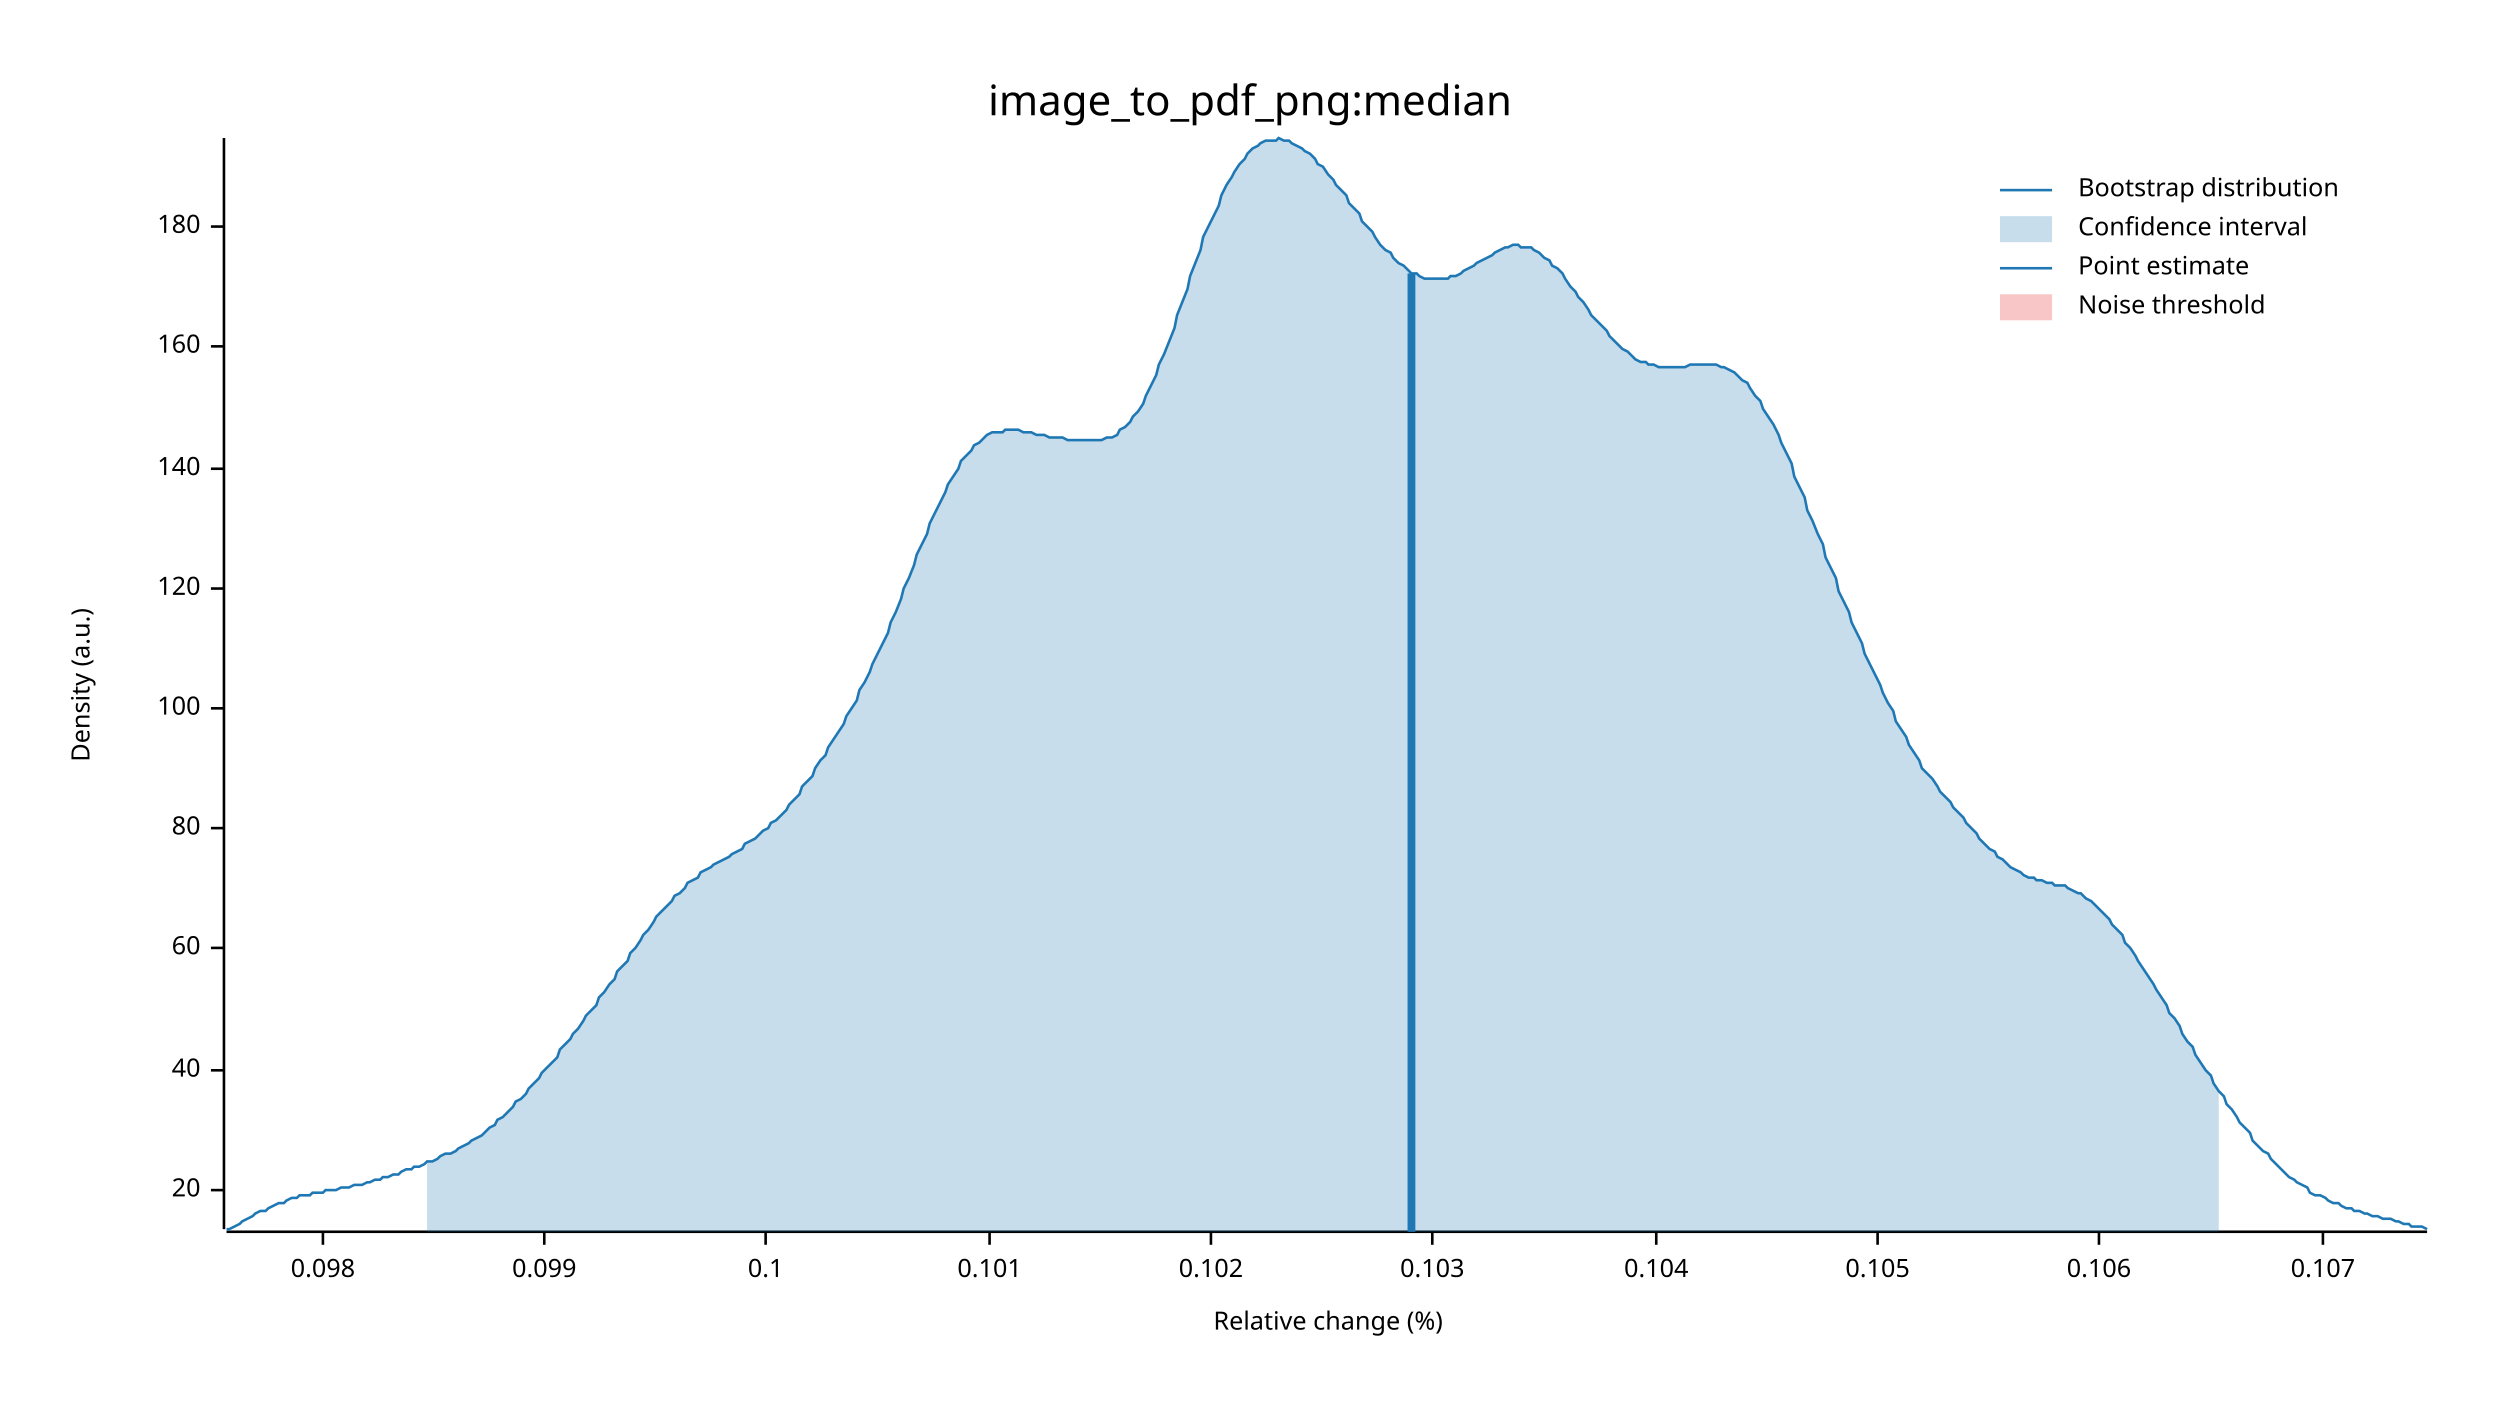
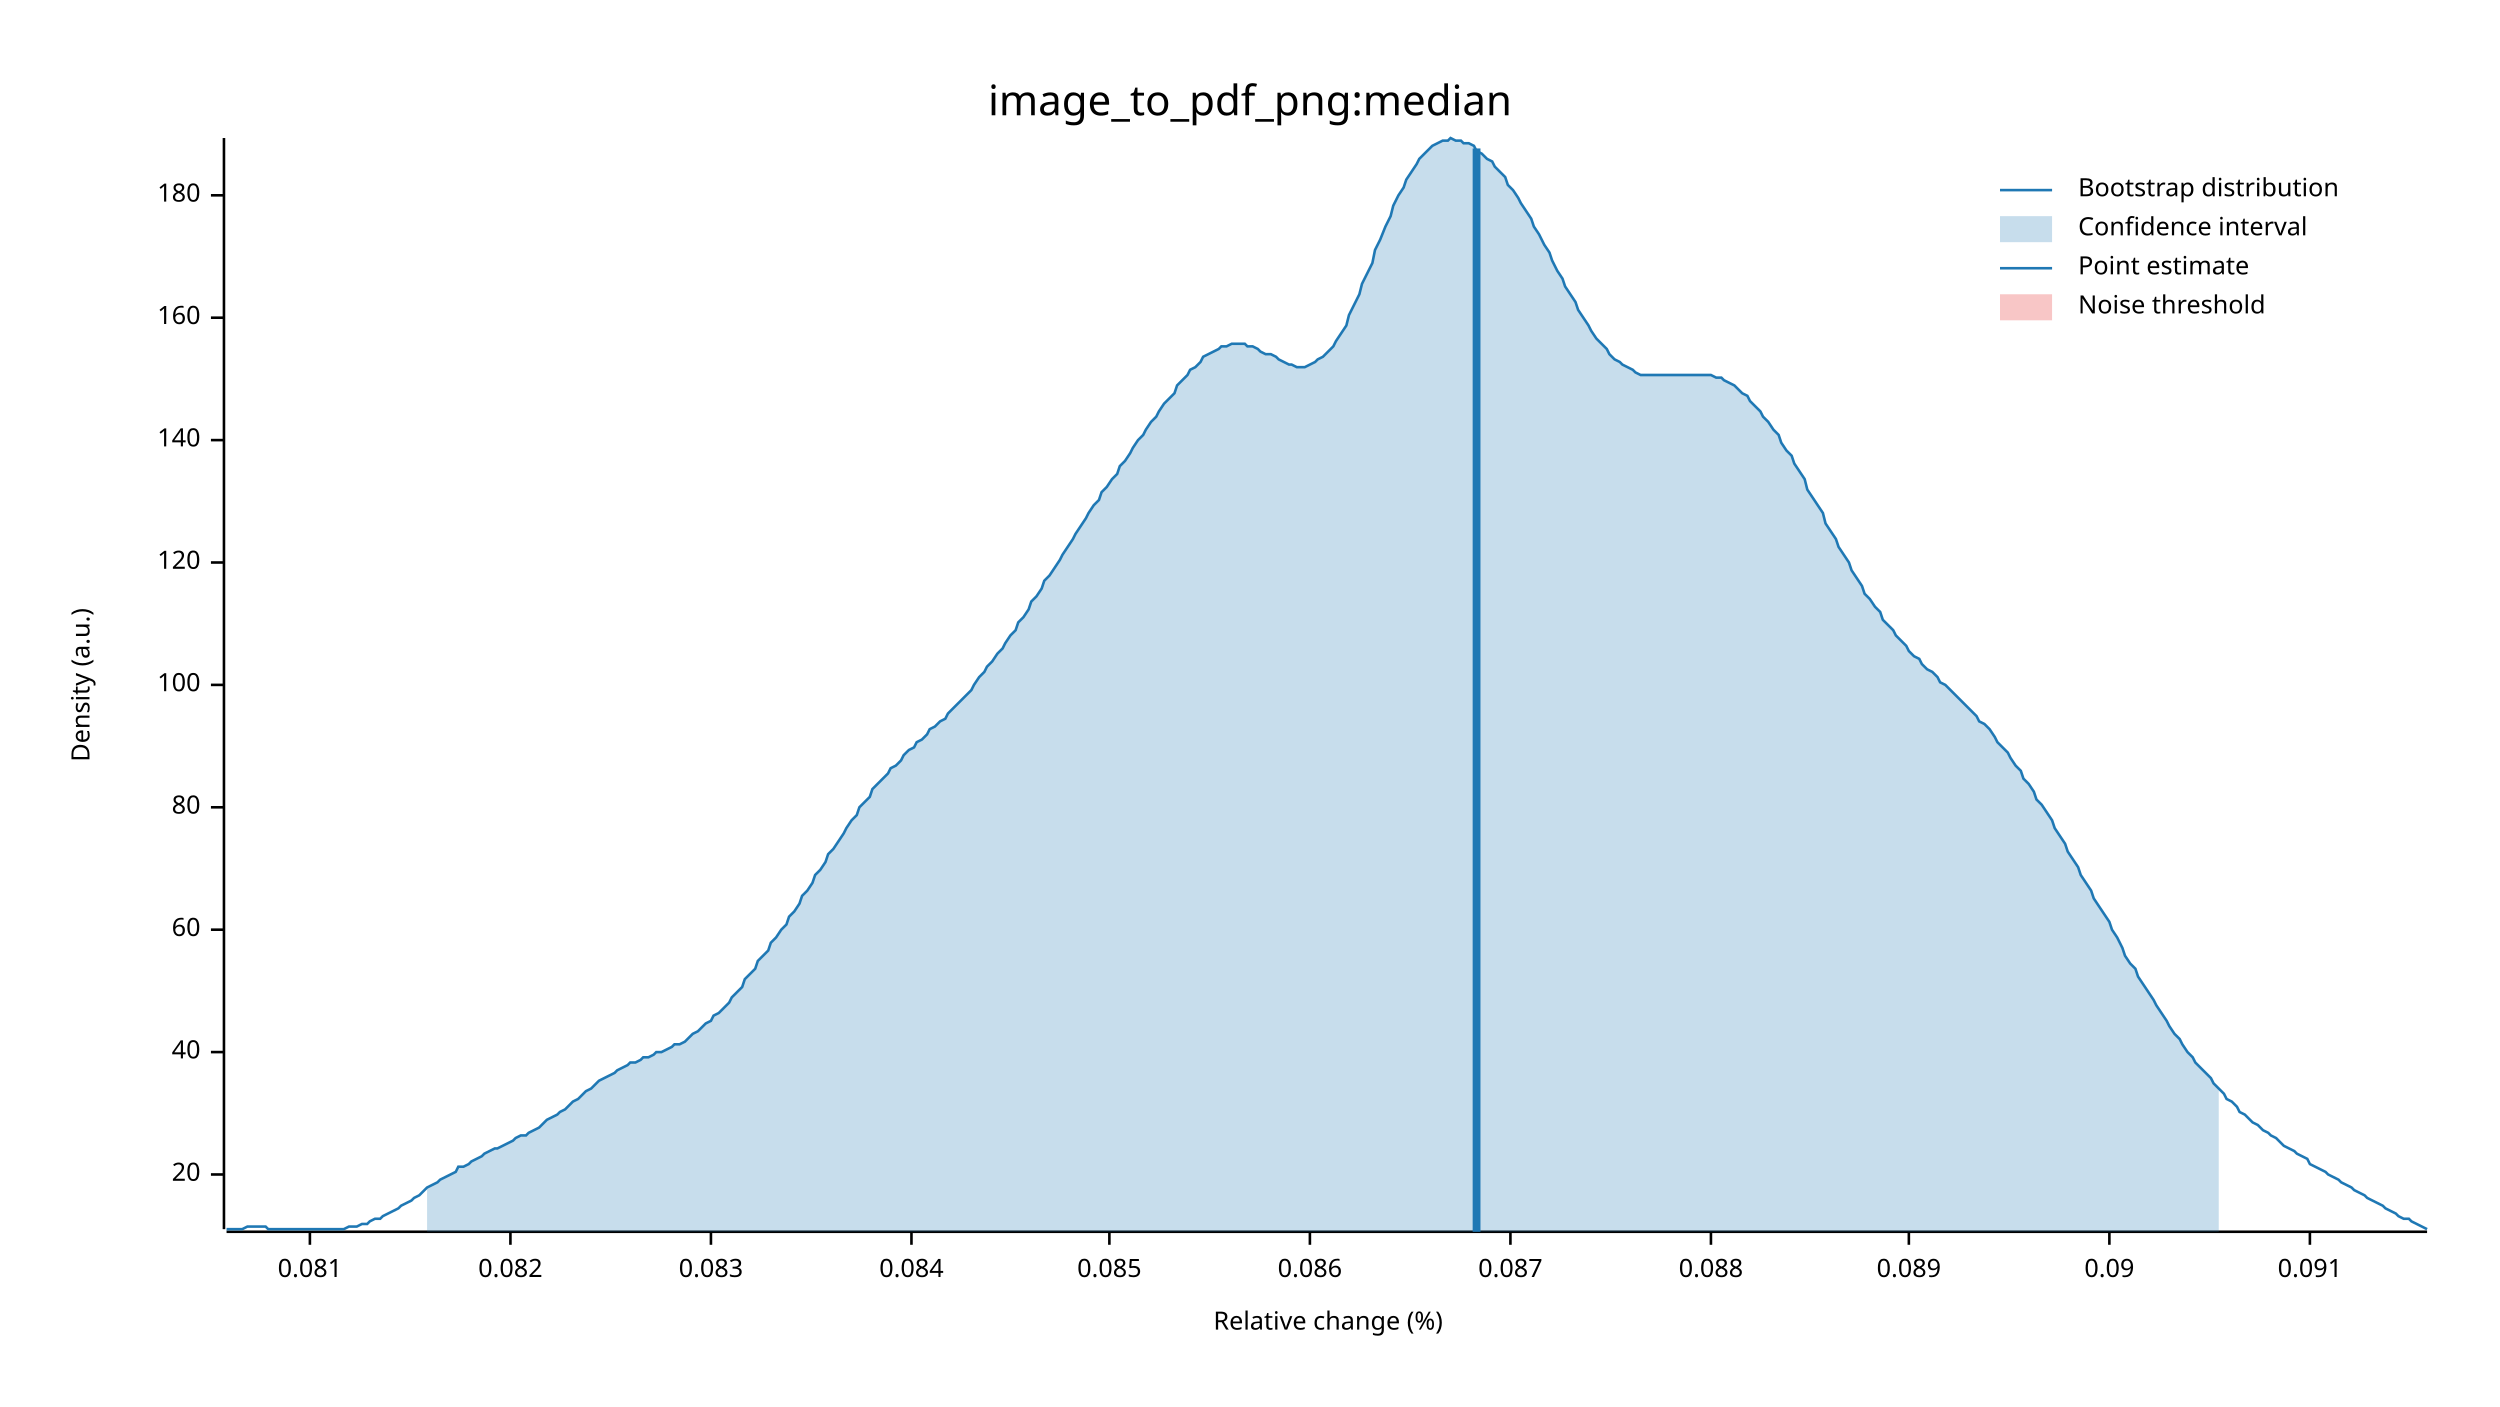
<svg xmlns="http://www.w3.org/2000/svg" width="960" height="540" viewBox="0 0 960 540">
  <text x="480" y="32" dy="0.76em" text-anchor="middle" font-family="sans-serif" font-size="16.129" opacity="1" fill="#000000">
image_to_pdf_png:median
</text>
  <text x="27" y="263" dy="0.76em" text-anchor="middle" font-family="sans-serif" font-size="9.677" opacity="1" fill="#000000" transform="rotate(270, 27, 263)">
Density (a.u.)
</text>
  <text x="510" y="513" dy="-0.5ex" text-anchor="middle" font-family="sans-serif" font-size="9.677" opacity="1" fill="#000000">
Relative change (%)
</text>
  <polyline fill="none" opacity="1" stroke="#000000" stroke-width="1" points="86,53 86,472 " />
-   <text x="77" y="457" dy="0.5ex" text-anchor="end" font-family="sans-serif" font-size="9.677" opacity="1" fill="#000000">
+   <text x="77" y="451" dy="0.5ex" text-anchor="end" font-family="sans-serif" font-size="9.677" opacity="1" fill="#000000">
20
</text>
-   <polyline fill="none" opacity="1" stroke="#000000" stroke-width="1" points="81,457 86,457 " />
-   <text x="77" y="411" dy="0.5ex" text-anchor="end" font-family="sans-serif" font-size="9.677" opacity="1" fill="#000000">
+   <polyline fill="none" opacity="1" stroke="#000000" stroke-width="1" points="81,451 86,451 " />
+   <text x="77" y="404" dy="0.5ex" text-anchor="end" font-family="sans-serif" font-size="9.677" opacity="1" fill="#000000">
40
</text>
-   <polyline fill="none" opacity="1" stroke="#000000" stroke-width="1" points="81,411 86,411 " />
-   <text x="77" y="364" dy="0.5ex" text-anchor="end" font-family="sans-serif" font-size="9.677" opacity="1" fill="#000000">
+   <polyline fill="none" opacity="1" stroke="#000000" stroke-width="1" points="81,404 86,404 " />
+   <text x="77" y="357" dy="0.5ex" text-anchor="end" font-family="sans-serif" font-size="9.677" opacity="1" fill="#000000">
60
</text>
-   <polyline fill="none" opacity="1" stroke="#000000" stroke-width="1" points="81,364 86,364 " />
-   <text x="77" y="318" dy="0.5ex" text-anchor="end" font-family="sans-serif" font-size="9.677" opacity="1" fill="#000000">
+   <polyline fill="none" opacity="1" stroke="#000000" stroke-width="1" points="81,357 86,357 " />
+   <text x="77" y="310" dy="0.5ex" text-anchor="end" font-family="sans-serif" font-size="9.677" opacity="1" fill="#000000">
80
</text>
-   <polyline fill="none" opacity="1" stroke="#000000" stroke-width="1" points="81,318 86,318 " />
-   <text x="77" y="272" dy="0.5ex" text-anchor="end" font-family="sans-serif" font-size="9.677" opacity="1" fill="#000000">
+   <polyline fill="none" opacity="1" stroke="#000000" stroke-width="1" points="81,310 86,310 " />
+   <text x="77" y="263" dy="0.5ex" text-anchor="end" font-family="sans-serif" font-size="9.677" opacity="1" fill="#000000">
100
</text>
-   <polyline fill="none" opacity="1" stroke="#000000" stroke-width="1" points="81,272 86,272 " />
-   <text x="77" y="226" dy="0.5ex" text-anchor="end" font-family="sans-serif" font-size="9.677" opacity="1" fill="#000000">
+   <polyline fill="none" opacity="1" stroke="#000000" stroke-width="1" points="81,263 86,263 " />
+   <text x="77" y="216" dy="0.5ex" text-anchor="end" font-family="sans-serif" font-size="9.677" opacity="1" fill="#000000">
120
</text>
-   <polyline fill="none" opacity="1" stroke="#000000" stroke-width="1" points="81,226 86,226 " />
-   <text x="77" y="180" dy="0.5ex" text-anchor="end" font-family="sans-serif" font-size="9.677" opacity="1" fill="#000000">
+   <polyline fill="none" opacity="1" stroke="#000000" stroke-width="1" points="81,216 86,216 " />
+   <text x="77" y="169" dy="0.5ex" text-anchor="end" font-family="sans-serif" font-size="9.677" opacity="1" fill="#000000">
140
</text>
-   <polyline fill="none" opacity="1" stroke="#000000" stroke-width="1" points="81,180 86,180 " />
-   <text x="77" y="133" dy="0.5ex" text-anchor="end" font-family="sans-serif" font-size="9.677" opacity="1" fill="#000000">
+   <polyline fill="none" opacity="1" stroke="#000000" stroke-width="1" points="81,169 86,169 " />
+   <text x="77" y="122" dy="0.5ex" text-anchor="end" font-family="sans-serif" font-size="9.677" opacity="1" fill="#000000">
160
</text>
-   <polyline fill="none" opacity="1" stroke="#000000" stroke-width="1" points="81,133 86,133 " />
-   <text x="77" y="87" dy="0.5ex" text-anchor="end" font-family="sans-serif" font-size="9.677" opacity="1" fill="#000000">
+   <polyline fill="none" opacity="1" stroke="#000000" stroke-width="1" points="81,122 86,122 " />
+   <text x="77" y="75" dy="0.5ex" text-anchor="end" font-family="sans-serif" font-size="9.677" opacity="1" fill="#000000">
180
</text>
-   <polyline fill="none" opacity="1" stroke="#000000" stroke-width="1" points="81,87 86,87 " />
+   <polyline fill="none" opacity="1" stroke="#000000" stroke-width="1" points="81,75 86,75 " />
  <polyline fill="none" opacity="1" stroke="#000000" stroke-width="1" points="87,473 932,473 " />
-   <text x="124" y="483" dy="0.76em" text-anchor="middle" font-family="sans-serif" font-size="9.677" opacity="1" fill="#000000">
- 0.098
+   <text x="119" y="483" dy="0.76em" text-anchor="middle" font-family="sans-serif" font-size="9.677" opacity="1" fill="#000000">
+ 0.081
</text>
-   <polyline fill="none" opacity="1" stroke="#000000" stroke-width="1" points="124,473 124,478 " />
-   <text x="209" y="483" dy="0.76em" text-anchor="middle" font-family="sans-serif" font-size="9.677" opacity="1" fill="#000000">
- 0.099
+   <polyline fill="none" opacity="1" stroke="#000000" stroke-width="1" points="119,473 119,478 " />
+   <text x="196" y="483" dy="0.76em" text-anchor="middle" font-family="sans-serif" font-size="9.677" opacity="1" fill="#000000">
+ 0.082
</text>
-   <polyline fill="none" opacity="1" stroke="#000000" stroke-width="1" points="209,473 209,478 " />
-   <text x="294" y="483" dy="0.76em" text-anchor="middle" font-family="sans-serif" font-size="9.677" opacity="1" fill="#000000">
- 0.1
+   <polyline fill="none" opacity="1" stroke="#000000" stroke-width="1" points="196,473 196,478 " />
+   <text x="273" y="483" dy="0.76em" text-anchor="middle" font-family="sans-serif" font-size="9.677" opacity="1" fill="#000000">
+ 0.083
</text>
-   <polyline fill="none" opacity="1" stroke="#000000" stroke-width="1" points="294,473 294,478 " />
-   <text x="380" y="483" dy="0.76em" text-anchor="middle" font-family="sans-serif" font-size="9.677" opacity="1" fill="#000000">
- 0.101
+   <polyline fill="none" opacity="1" stroke="#000000" stroke-width="1" points="273,473 273,478 " />
+   <text x="350" y="483" dy="0.76em" text-anchor="middle" font-family="sans-serif" font-size="9.677" opacity="1" fill="#000000">
+ 0.084
</text>
-   <polyline fill="none" opacity="1" stroke="#000000" stroke-width="1" points="380,473 380,478 " />
-   <text x="465" y="483" dy="0.76em" text-anchor="middle" font-family="sans-serif" font-size="9.677" opacity="1" fill="#000000">
- 0.102
+   <polyline fill="none" opacity="1" stroke="#000000" stroke-width="1" points="350,473 350,478 " />
+   <text x="426" y="483" dy="0.76em" text-anchor="middle" font-family="sans-serif" font-size="9.677" opacity="1" fill="#000000">
+ 0.085
</text>
-   <polyline fill="none" opacity="1" stroke="#000000" stroke-width="1" points="465,473 465,478 " />
-   <text x="550" y="483" dy="0.76em" text-anchor="middle" font-family="sans-serif" font-size="9.677" opacity="1" fill="#000000">
- 0.103
+   <polyline fill="none" opacity="1" stroke="#000000" stroke-width="1" points="426,473 426,478 " />
+   <text x="503" y="483" dy="0.76em" text-anchor="middle" font-family="sans-serif" font-size="9.677" opacity="1" fill="#000000">
+ 0.086
</text>
-   <polyline fill="none" opacity="1" stroke="#000000" stroke-width="1" points="550,473 550,478 " />
-   <text x="636" y="483" dy="0.76em" text-anchor="middle" font-family="sans-serif" font-size="9.677" opacity="1" fill="#000000">
- 0.104
+   <polyline fill="none" opacity="1" stroke="#000000" stroke-width="1" points="503,473 503,478 " />
+   <text x="580" y="483" dy="0.76em" text-anchor="middle" font-family="sans-serif" font-size="9.677" opacity="1" fill="#000000">
+ 0.087
</text>
-   <polyline fill="none" opacity="1" stroke="#000000" stroke-width="1" points="636,473 636,478 " />
-   <text x="721" y="483" dy="0.76em" text-anchor="middle" font-family="sans-serif" font-size="9.677" opacity="1" fill="#000000">
- 0.105
+   <polyline fill="none" opacity="1" stroke="#000000" stroke-width="1" points="580,473 580,478 " />
+   <text x="657" y="483" dy="0.76em" text-anchor="middle" font-family="sans-serif" font-size="9.677" opacity="1" fill="#000000">
+ 0.088
</text>
-   <polyline fill="none" opacity="1" stroke="#000000" stroke-width="1" points="721,473 721,478 " />
-   <text x="806" y="483" dy="0.76em" text-anchor="middle" font-family="sans-serif" font-size="9.677" opacity="1" fill="#000000">
- 0.106
+   <polyline fill="none" opacity="1" stroke="#000000" stroke-width="1" points="657,473 657,478 " />
+   <text x="733" y="483" dy="0.76em" text-anchor="middle" font-family="sans-serif" font-size="9.677" opacity="1" fill="#000000">
+ 0.089
</text>
-   <polyline fill="none" opacity="1" stroke="#000000" stroke-width="1" points="806,473 806,478 " />
-   <text x="892" y="483" dy="0.76em" text-anchor="middle" font-family="sans-serif" font-size="9.677" opacity="1" fill="#000000">
- 0.107
+   <polyline fill="none" opacity="1" stroke="#000000" stroke-width="1" points="733,473 733,478 " />
+   <text x="810" y="483" dy="0.76em" text-anchor="middle" font-family="sans-serif" font-size="9.677" opacity="1" fill="#000000">
+ 0.09
</text>
-   <polyline fill="none" opacity="1" stroke="#000000" stroke-width="1" points="892,473 892,478 " />
-   <polyline fill="none" opacity="1" stroke="#1F78B4" stroke-width="1" points="87,472 88,472 90,471 92,470 93,469 95,468 97,467 98,466 100,465 102,465 103,464 105,463 107,462 109,462 110,461 112,460 114,460 115,459 117,459 119,459 120,458 122,458 124,458 125,457 127,457 129,457 131,456 132,456 134,456 136,455 137,455 139,455 141,454 142,454 144,453 146,453 147,452 149,452 151,451 153,451 154,450 156,449 158,449 159,448 161,448 163,447 164,446 166,446 168,445 169,444 171,443 173,443 175,442 176,441 178,440 180,439 181,438 183,437 185,436 186,435 188,433 190,432 191,430 193,429 195,427 197,425 198,423 200,422 202,420 203,418 205,416 207,414 208,412 210,410 212,408 214,406 215,403 217,401 219,399 220,397 222,395 224,392 225,390 227,388 229,386 230,383 232,381 234,378 236,376 237,373 239,371 241,369 242,366 244,364 246,361 247,359 249,357 251,354 252,352 254,350 256,348 258,346 259,344 261,343 263,341 264,339 266,338 268,337 269,335 271,334 273,333 274,332 276,331 278,330 280,329 281,328 283,327 285,326 286,324 288,323 290,322 291,321 293,319 295,318 296,316 298,315 300,313 302,311 303,309 305,307 307,305 308,302 310,300 312,298 313,295 315,292 317,290 318,287 320,284 322,281 324,278 325,275 327,272 329,269 330,265 332,262 334,258 335,255 337,251 339,247 341,243 342,239 344,235 346,230 347,226 349,222 351,217 352,213 354,209 356,205 357,201 359,197 361,193 363,189 364,186 366,183 368,180 369,177 371,175 373,173 374,171 376,170 378,168 379,167 381,166 383,166 385,166 386,165 388,165 390,165 391,165 393,166 395,166 396,166 398,167 400,167 401,167 403,168 405,168 407,168 408,168 410,169 412,169 413,169 415,169 417,169 418,169 420,169 422,169 423,169 425,168 427,168 429,167 430,165 432,164 434,162 435,160 437,158 439,155 440,152 442,148 444,144 445,140 447,136 449,131 451,126 452,121 454,116 456,111 457,106 459,101 461,96 462,91 464,87 466,83 468,79 469,75 471,71 473,68 474,66 476,63 478,61 479,59 481,57 483,56 484,55 486,54 488,54 490,54 491,53 493,54 495,54 496,55 498,56 500,57 501,58 503,59 505,61 506,63 508,64 510,67 512,69 513,71 515,73 517,75 518,78 520,80 522,82 523,85 525,87 527,89 528,91 530,94 532,96 534,97 535,99 537,101 539,102 540,103 542,105 544,105 545,106 547,107 549,107 550,107 552,107 554,107 556,107 557,106 559,106 561,105 562,104 564,103 566,102 567,101 569,100 571,99 573,98 574,97 576,96 578,95 579,95 581,94 583,94 584,95 586,95 588,95 589,96 591,97 593,99 595,100 596,102 598,103 600,105 601,107 603,110 605,112 606,114 608,116 610,119 611,121 613,123 615,125 617,127 618,129 620,131 622,133 623,134 625,135 627,137 628,138 630,139 632,139 633,140 635,140 637,141 639,141 640,141 642,141 644,141 645,141 647,141 649,140 650,140 652,140 654,140 655,140 657,140 659,140 661,141 662,141 664,142 666,143 667,144 669,146 671,147 672,149 674,152 676,154 677,157 679,160 681,163 683,167 684,170 686,174 688,178 689,183 691,187 693,191 694,196 696,200 698,205 700,209 701,214 703,218 705,222 706,227 708,231 710,235 711,239 713,243 715,247 716,251 718,255 720,259 722,263 723,266 725,270 727,273 728,277 730,280 732,283 733,286 735,289 737,292 738,295 740,297 742,299 744,302 745,304 747,306 749,308 750,310 752,312 754,314 755,316 757,318 759,320 760,322 762,324 764,326 766,327 767,329 769,330 771,332 772,333 774,334 776,335 777,336 779,337 781,337 782,338 784,338 786,339 788,339 789,340 791,340 793,340 794,341 796,342 798,343 799,343 801,345 803,346 804,347 806,349 808,351 810,353 811,355 813,357 815,359 816,362 818,364 820,367 821,369 823,372 825,375 827,378 828,380 830,383 832,386 833,389 835,391 837,394 838,397 840,400 842,402 843,405 845,408 847,411 849,413 850,416 852,419 854,421 855,424 857,426 859,429 860,431 862,433 864,435 865,438 867,440 869,442 871,443 872,445 874,447 876,449 877,450 879,452 881,453 882,454 884,455 886,456 887,458 889,459 891,459 893,460 894,461 896,462 898,462 899,463 901,464 903,464 904,465 906,465 908,466 909,466 911,467 913,467 915,468 916,468 918,468 920,469 921,469 923,470 925,470 926,471 928,471 930,471 932,472 " />
-   <polygon opacity="0.25" fill="#1F78B4" points="164,446 166,446 168,445 169,444 171,443 173,443 175,442 176,441 178,440 180,439 181,438 183,437 185,436 186,435 188,433 190,432 191,430 193,429 195,427 197,425 198,423 200,422 202,420 203,418 205,416 207,414 208,412 210,410 212,408 214,406 215,403 217,401 219,399 220,397 222,395 224,392 225,390 227,388 229,386 230,383 232,381 234,378 236,376 237,373 239,371 241,369 242,366 244,364 246,361 247,359 249,357 251,354 252,352 254,350 256,348 258,346 259,344 261,343 263,341 264,339 266,338 268,337 269,335 271,334 273,333 274,332 276,331 278,330 280,329 281,328 283,327 285,326 286,324 288,323 290,322 291,321 293,319 295,318 296,316 298,315 300,313 302,311 303,309 305,307 307,305 308,302 310,300 312,298 313,295 315,292 317,290 318,287 320,284 322,281 324,278 325,275 327,272 329,269 330,265 332,262 334,258 335,255 337,251 339,247 341,243 342,239 344,235 346,230 347,226 349,222 351,217 352,213 354,209 356,205 357,201 359,197 361,193 363,189 364,186 366,183 368,180 369,177 371,175 373,173 374,171 376,170 378,168 379,167 381,166 383,166 385,166 386,165 388,165 390,165 391,165 393,166 395,166 396,166 398,167 400,167 401,167 403,168 405,168 407,168 408,168 410,169 412,169 413,169 415,169 417,169 418,169 420,169 422,169 423,169 425,168 427,168 429,167 430,165 432,164 434,162 435,160 437,158 439,155 440,152 442,148 444,144 445,140 447,136 449,131 451,126 452,121 454,116 456,111 457,106 459,101 461,96 462,91 464,87 466,83 468,79 469,75 471,71 473,68 474,66 476,63 478,61 479,59 481,57 483,56 484,55 486,54 488,54 490,54 491,53 493,54 495,54 496,55 498,56 500,57 501,58 503,59 505,61 506,63 508,64 510,67 512,69 513,71 515,73 517,75 518,78 520,80 522,82 523,85 525,87 527,89 528,91 530,94 532,96 534,97 535,99 537,101 539,102 540,103 542,105 544,105 545,106 547,107 549,107 550,107 552,107 554,107 556,107 557,106 559,106 561,105 562,104 564,103 566,102 567,101 569,100 571,99 573,98 574,97 576,96 578,95 579,95 581,94 583,94 584,95 586,95 588,95 589,96 591,97 593,99 595,100 596,102 598,103 600,105 601,107 603,110 605,112 606,114 608,116 610,119 611,121 613,123 615,125 617,127 618,129 620,131 622,133 623,134 625,135 627,137 628,138 630,139 632,139 633,140 635,140 637,141 639,141 640,141 642,141 644,141 645,141 647,141 649,140 650,140 652,140 654,140 655,140 657,140 659,140 661,141 662,141 664,142 666,143 667,144 669,146 671,147 672,149 674,152 676,154 677,157 679,160 681,163 683,167 684,170 686,174 688,178 689,183 691,187 693,191 694,196 696,200 698,205 700,209 701,214 703,218 705,222 706,227 708,231 710,235 711,239 713,243 715,247 716,251 718,255 720,259 722,263 723,266 725,270 727,273 728,277 730,280 732,283 733,286 735,289 737,292 738,295 740,297 742,299 744,302 745,304 747,306 749,308 750,310 752,312 754,314 755,316 757,318 759,320 760,322 762,324 764,326 766,327 767,329 769,330 771,332 772,333 774,334 776,335 777,336 779,337 781,337 782,338 784,338 786,339 788,339 789,340 791,340 793,340 794,341 796,342 798,343 799,343 801,345 803,346 804,347 806,349 808,351 810,353 811,355 813,357 815,359 816,362 818,364 820,367 821,369 823,372 825,375 827,378 828,380 830,383 832,386 833,389 835,391 837,394 838,397 840,400 842,402 843,405 845,408 847,411 849,413 850,416 852,419 852,473 164,473 " />
-   <polyline fill="none" opacity="1" stroke="#1F78B4" stroke-width="3" points="542,473 542,105 " />
+   <polyline fill="none" opacity="1" stroke="#000000" stroke-width="1" points="810,473 810,478 " />
+   <text x="887" y="483" dy="0.76em" text-anchor="middle" font-family="sans-serif" font-size="9.677" opacity="1" fill="#000000">
+ 0.091
+ </text>
+   <polyline fill="none" opacity="1" stroke="#000000" stroke-width="1" points="887,473 887,478 " />
+   <polyline fill="none" opacity="1" stroke="#1F78B4" stroke-width="1" points="87,472 88,472 90,472 92,472 93,472 95,471 97,471 98,471 100,471 102,471 103,472 105,472 107,472 109,472 110,472 112,472 114,472 115,472 117,472 119,472 120,472 122,472 124,472 125,472 127,472 129,472 131,472 132,472 134,471 136,471 137,471 139,470 141,470 142,469 144,468 146,468 147,467 149,466 151,465 153,464 154,463 156,462 158,461 159,460 161,459 163,457 164,456 166,455 168,454 169,453 171,452 173,451 175,450 176,448 178,448 180,447 181,446 183,445 185,444 186,443 188,442 190,441 191,441 193,440 195,439 197,438 198,437 200,436 202,436 203,435 205,434 207,433 208,432 210,430 212,429 214,428 215,427 217,426 219,424 220,423 222,422 224,420 225,419 227,418 229,416 230,415 232,414 234,413 236,412 237,411 239,410 241,409 242,408 244,408 246,407 247,406 249,406 251,405 252,404 254,404 256,403 258,402 259,401 261,401 263,400 264,399 266,397 268,396 269,395 271,393 273,392 274,390 276,389 278,387 280,385 281,383 283,381 285,379 286,376 288,374 290,372 291,369 293,367 295,365 296,362 298,360 300,357 302,355 303,352 305,350 307,347 308,344 310,342 312,339 313,336 315,334 317,331 318,328 320,326 322,323 324,320 325,318 327,315 329,313 330,310 332,308 334,306 335,303 337,301 339,299 341,297 342,295 344,294 346,292 347,290 349,288 351,287 352,285 354,284 356,282 357,280 359,279 361,277 363,276 364,274 366,272 368,270 369,269 371,267 373,265 374,263 376,260 378,258 379,256 381,254 383,251 385,249 386,247 388,244 390,242 391,239 393,237 395,234 396,231 398,229 400,226 401,223 403,221 405,218 407,215 408,213 410,210 412,207 413,205 415,202 417,199 418,197 420,194 422,192 423,189 425,187 427,184 429,182 430,179 432,177 434,174 435,172 437,169 439,167 440,165 442,162 444,160 445,158 447,155 449,153 451,151 452,148 454,146 456,144 457,142 459,141 461,139 462,137 464,136 466,135 468,134 469,133 471,133 473,132 474,132 476,132 478,132 479,133 481,133 483,134 484,135 486,136 488,136 490,137 491,138 493,139 495,140 496,140 498,141 500,141 501,141 503,140 505,139 506,138 508,137 510,135 512,133 513,131 515,128 517,125 518,121 520,117 522,113 523,109 525,105 527,101 528,96 530,92 532,87 534,83 535,79 537,75 539,72 540,69 542,66 544,63 545,61 547,59 549,57 550,56 552,55 554,54 556,54 557,53 559,54 561,54 562,55 564,55 566,56 567,58 569,59 571,61 573,62 574,64 576,66 578,68 579,71 581,73 583,76 584,78 586,81 588,84 589,87 591,90 593,94 595,97 596,100 598,104 600,107 601,110 603,113 605,116 606,119 608,122 610,125 611,127 613,130 615,132 617,134 618,136 620,138 622,139 623,140 625,141 627,142 628,143 630,144 632,144 633,144 635,144 637,144 639,144 640,144 642,144 644,144 645,144 647,144 649,144 650,144 652,144 654,144 655,144 657,144 659,145 661,145 662,146 664,147 666,148 667,149 669,151 671,152 672,154 674,156 676,158 677,160 679,162 681,165 683,167 684,170 686,173 688,175 689,178 691,181 693,184 694,188 696,191 698,194 700,197 701,201 703,204 705,207 706,210 708,213 710,216 711,219 713,222 715,225 716,228 718,230 720,233 722,235 723,238 725,240 727,242 728,244 730,246 732,248 733,250 735,252 737,253 738,255 740,257 742,258 744,260 745,262 747,263 749,265 750,266 752,268 754,270 755,271 757,273 759,275 760,277 762,278 764,280 766,283 767,285 769,287 771,289 772,291 774,294 776,296 777,299 779,301 781,304 782,307 784,309 786,312 788,315 789,318 791,321 793,324 794,327 796,330 798,333 799,336 801,339 803,342 804,345 806,348 808,351 810,354 811,357 813,360 815,364 816,367 818,370 820,372 821,375 823,378 825,381 827,384 828,386 830,389 832,392 833,394 835,397 837,399 838,401 840,404 842,406 843,408 845,410 847,412 849,414 850,416 852,418 854,420 855,422 857,423 859,425 860,427 862,428 864,430 865,431 867,432 869,434 871,435 872,436 874,437 876,439 877,440 879,441 881,442 882,443 884,444 886,445 887,447 889,448 891,449 893,450 894,451 896,452 898,453 899,454 901,455 903,456 904,457 906,458 908,459 909,460 911,461 913,462 915,463 916,464 918,465 920,466 921,467 923,468 925,468 926,469 928,470 930,471 932,472 " />
+   <polygon opacity="0.25" fill="#1F78B4" points="164,456 166,455 168,454 169,453 171,452 173,451 175,450 176,448 178,448 180,447 181,446 183,445 185,444 186,443 188,442 190,441 191,441 193,440 195,439 197,438 198,437 200,436 202,436 203,435 205,434 207,433 208,432 210,430 212,429 214,428 215,427 217,426 219,424 220,423 222,422 224,420 225,419 227,418 229,416 230,415 232,414 234,413 236,412 237,411 239,410 241,409 242,408 244,408 246,407 247,406 249,406 251,405 252,404 254,404 256,403 258,402 259,401 261,401 263,400 264,399 266,397 268,396 269,395 271,393 273,392 274,390 276,389 278,387 280,385 281,383 283,381 285,379 286,376 288,374 290,372 291,369 293,367 295,365 296,362 298,360 300,357 302,355 303,352 305,350 307,347 308,344 310,342 312,339 313,336 315,334 317,331 318,328 320,326 322,323 324,320 325,318 327,315 329,313 330,310 332,308 334,306 335,303 337,301 339,299 341,297 342,295 344,294 346,292 347,290 349,288 351,287 352,285 354,284 356,282 357,280 359,279 361,277 363,276 364,274 366,272 368,270 369,269 371,267 373,265 374,263 376,260 378,258 379,256 381,254 383,251 385,249 386,247 388,244 390,242 391,239 393,237 395,234 396,231 398,229 400,226 401,223 403,221 405,218 407,215 408,213 410,210 412,207 413,205 415,202 417,199 418,197 420,194 422,192 423,189 425,187 427,184 429,182 430,179 432,177 434,174 435,172 437,169 439,167 440,165 442,162 444,160 445,158 447,155 449,153 451,151 452,148 454,146 456,144 457,142 459,141 461,139 462,137 464,136 466,135 468,134 469,133 471,133 473,132 474,132 476,132 478,132 479,133 481,133 483,134 484,135 486,136 488,136 490,137 491,138 493,139 495,140 496,140 498,141 500,141 501,141 503,140 505,139 506,138 508,137 510,135 512,133 513,131 515,128 517,125 518,121 520,117 522,113 523,109 525,105 527,101 528,96 530,92 532,87 534,83 535,79 537,75 539,72 540,69 542,66 544,63 545,61 547,59 549,57 550,56 552,55 554,54 556,54 557,53 559,54 561,54 562,55 564,55 566,56 567,58 569,59 571,61 573,62 574,64 576,66 578,68 579,71 581,73 583,76 584,78 586,81 588,84 589,87 591,90 593,94 595,97 596,100 598,104 600,107 601,110 603,113 605,116 606,119 608,122 610,125 611,127 613,130 615,132 617,134 618,136 620,138 622,139 623,140 625,141 627,142 628,143 630,144 632,144 633,144 635,144 637,144 639,144 640,144 642,144 644,144 645,144 647,144 649,144 650,144 652,144 654,144 655,144 657,144 659,145 661,145 662,146 664,147 666,148 667,149 669,151 671,152 672,154 674,156 676,158 677,160 679,162 681,165 683,167 684,170 686,173 688,175 689,178 691,181 693,184 694,188 696,191 698,194 700,197 701,201 703,204 705,207 706,210 708,213 710,216 711,219 713,222 715,225 716,228 718,230 720,233 722,235 723,238 725,240 727,242 728,244 730,246 732,248 733,250 735,252 737,253 738,255 740,257 742,258 744,260 745,262 747,263 749,265 750,266 752,268 754,270 755,271 757,273 759,275 760,277 762,278 764,280 766,283 767,285 769,287 771,289 772,291 774,294 776,296 777,299 779,301 781,304 782,307 784,309 786,312 788,315 789,318 791,321 793,324 794,327 796,330 798,333 799,336 801,339 803,342 804,345 806,348 808,351 810,354 811,357 813,360 815,364 816,367 818,370 820,372 821,375 823,378 825,381 827,384 828,386 830,389 832,392 833,394 835,397 837,399 838,401 840,404 842,406 843,408 845,410 847,412 849,414 850,416 852,418 852,473 164,473 " />
+   <polyline fill="none" opacity="1" stroke="#1F78B4" stroke-width="3" points="567,473 567,57 " />
  <rect x="509" y="53" width="0" height="419" opacity="0.1" fill="#E31A1C" stroke="none" />
  <text x="798" y="68" dy="0.76em" text-anchor="start" font-family="sans-serif" font-size="9.677" opacity="1" fill="#000000">
Bootstrap distribution
</text>
  <text x="798" y="83" dy="0.76em" text-anchor="start" font-family="sans-serif" font-size="9.677" opacity="1" fill="#000000">
Confidence interval
</text>
  <text x="798" y="98" dy="0.76em" text-anchor="start" font-family="sans-serif" font-size="9.677" opacity="1" fill="#000000">
Point estimate
</text>
  <text x="798" y="113" dy="0.76em" text-anchor="start" font-family="sans-serif" font-size="9.677" opacity="1" fill="#000000">
Noise threshold
</text>
  <polyline fill="none" opacity="1" stroke="#1F78B4" stroke-width="1" points="768,73 788,73 " />
  <rect x="768" y="83" width="20" height="10" opacity="0.25" fill="#1F78B4" stroke="none" />
  <polyline fill="none" opacity="1" stroke="#1F78B4" stroke-width="1" points="768,103 788,103 " />
  <rect x="768" y="113" width="20" height="10" opacity="0.25" fill="#E31A1C" stroke="none" />
</svg>
